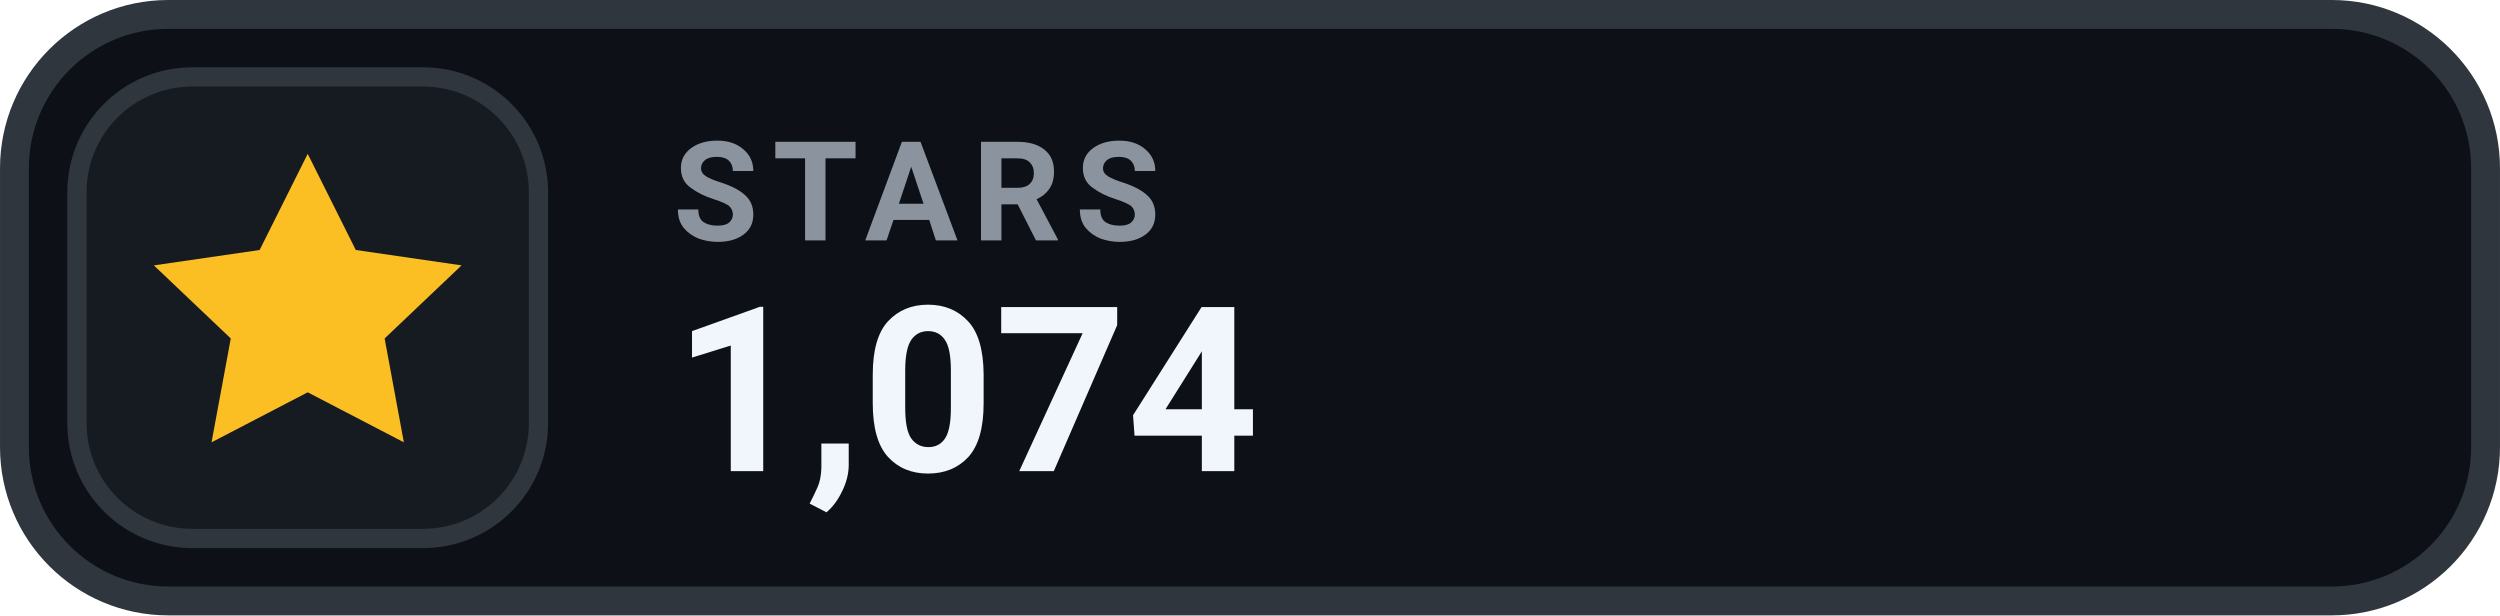
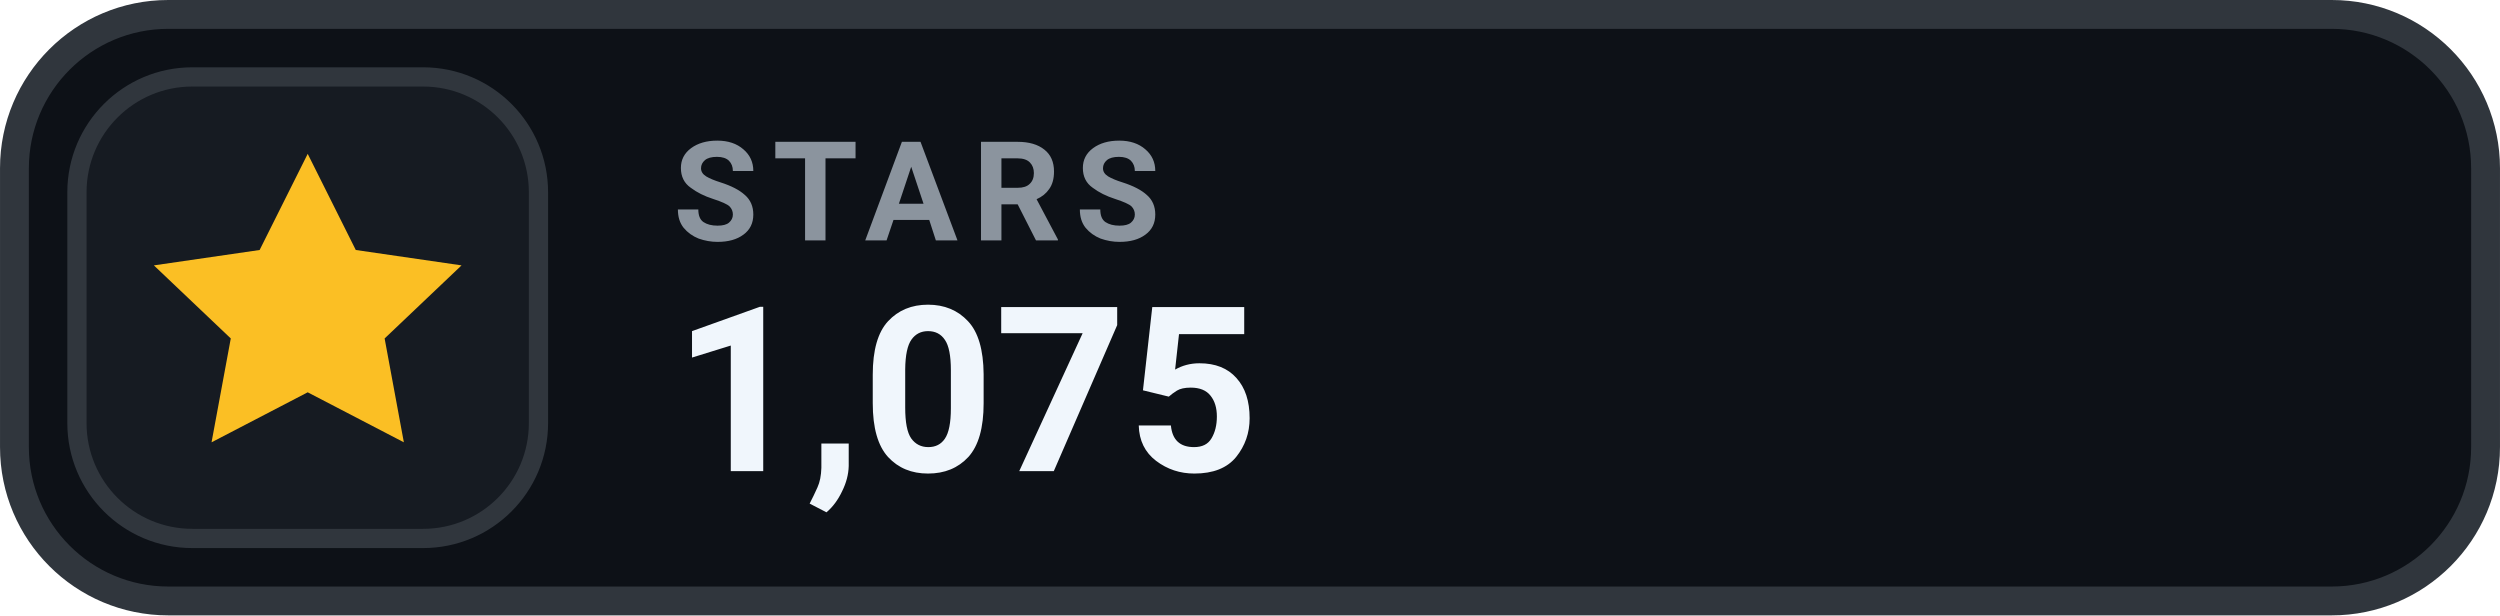
- <svg xmlns="http://www.w3.org/2000/svg" width="126" height="31.015" viewBox="0 0 130 32" role="img" aria-label="STARS 1,074">
+ <svg xmlns="http://www.w3.org/2000/svg" width="126" height="31.015" viewBox="0 0 130 32" role="img" aria-label="STARS 1,075">
  <rect x=".75" y=".75" width="128.5" height="30.5" rx="8" fill="#0D1117" stroke="#30363D" stroke-width="1.5" />
  <rect x="4" y="4" width="24" height="24" rx="6" fill="#161B22" stroke="#30363D" stroke-width="1" />
  <g transform="translate(16 16)" style="color:#FBBF24;">
    <path d="M0 -8 l2.5 5 5.5 .8 -4 3.8 1 5.4 -5 -2.6 -5 2.6 1 -5.4 -4 -3.8 5.5 -.8 Z" fill="currentColor" />
  </g>
  <text x="35" y="12.5" fill="#8B949E" font-family="-apple-system,BlinkMacSystemFont,'Segoe UI',Roboto,Helvetica,Arial,sans-serif" font-size="7.2" font-weight="700" letter-spacing=".75">STARS</text>
-   <text x="35" y="24.5" fill="#F0F6FC" font-family="-apple-system,BlinkMacSystemFont,'Segoe UI',Roboto,Helvetica,Arial,sans-serif" font-size="12" font-weight="700">1,074</text>
+   <text x="35" y="24.5" fill="#F0F6FC" font-family="-apple-system,BlinkMacSystemFont,'Segoe UI',Roboto,Helvetica,Arial,sans-serif" font-size="12" font-weight="700">1,075</text>
</svg>
